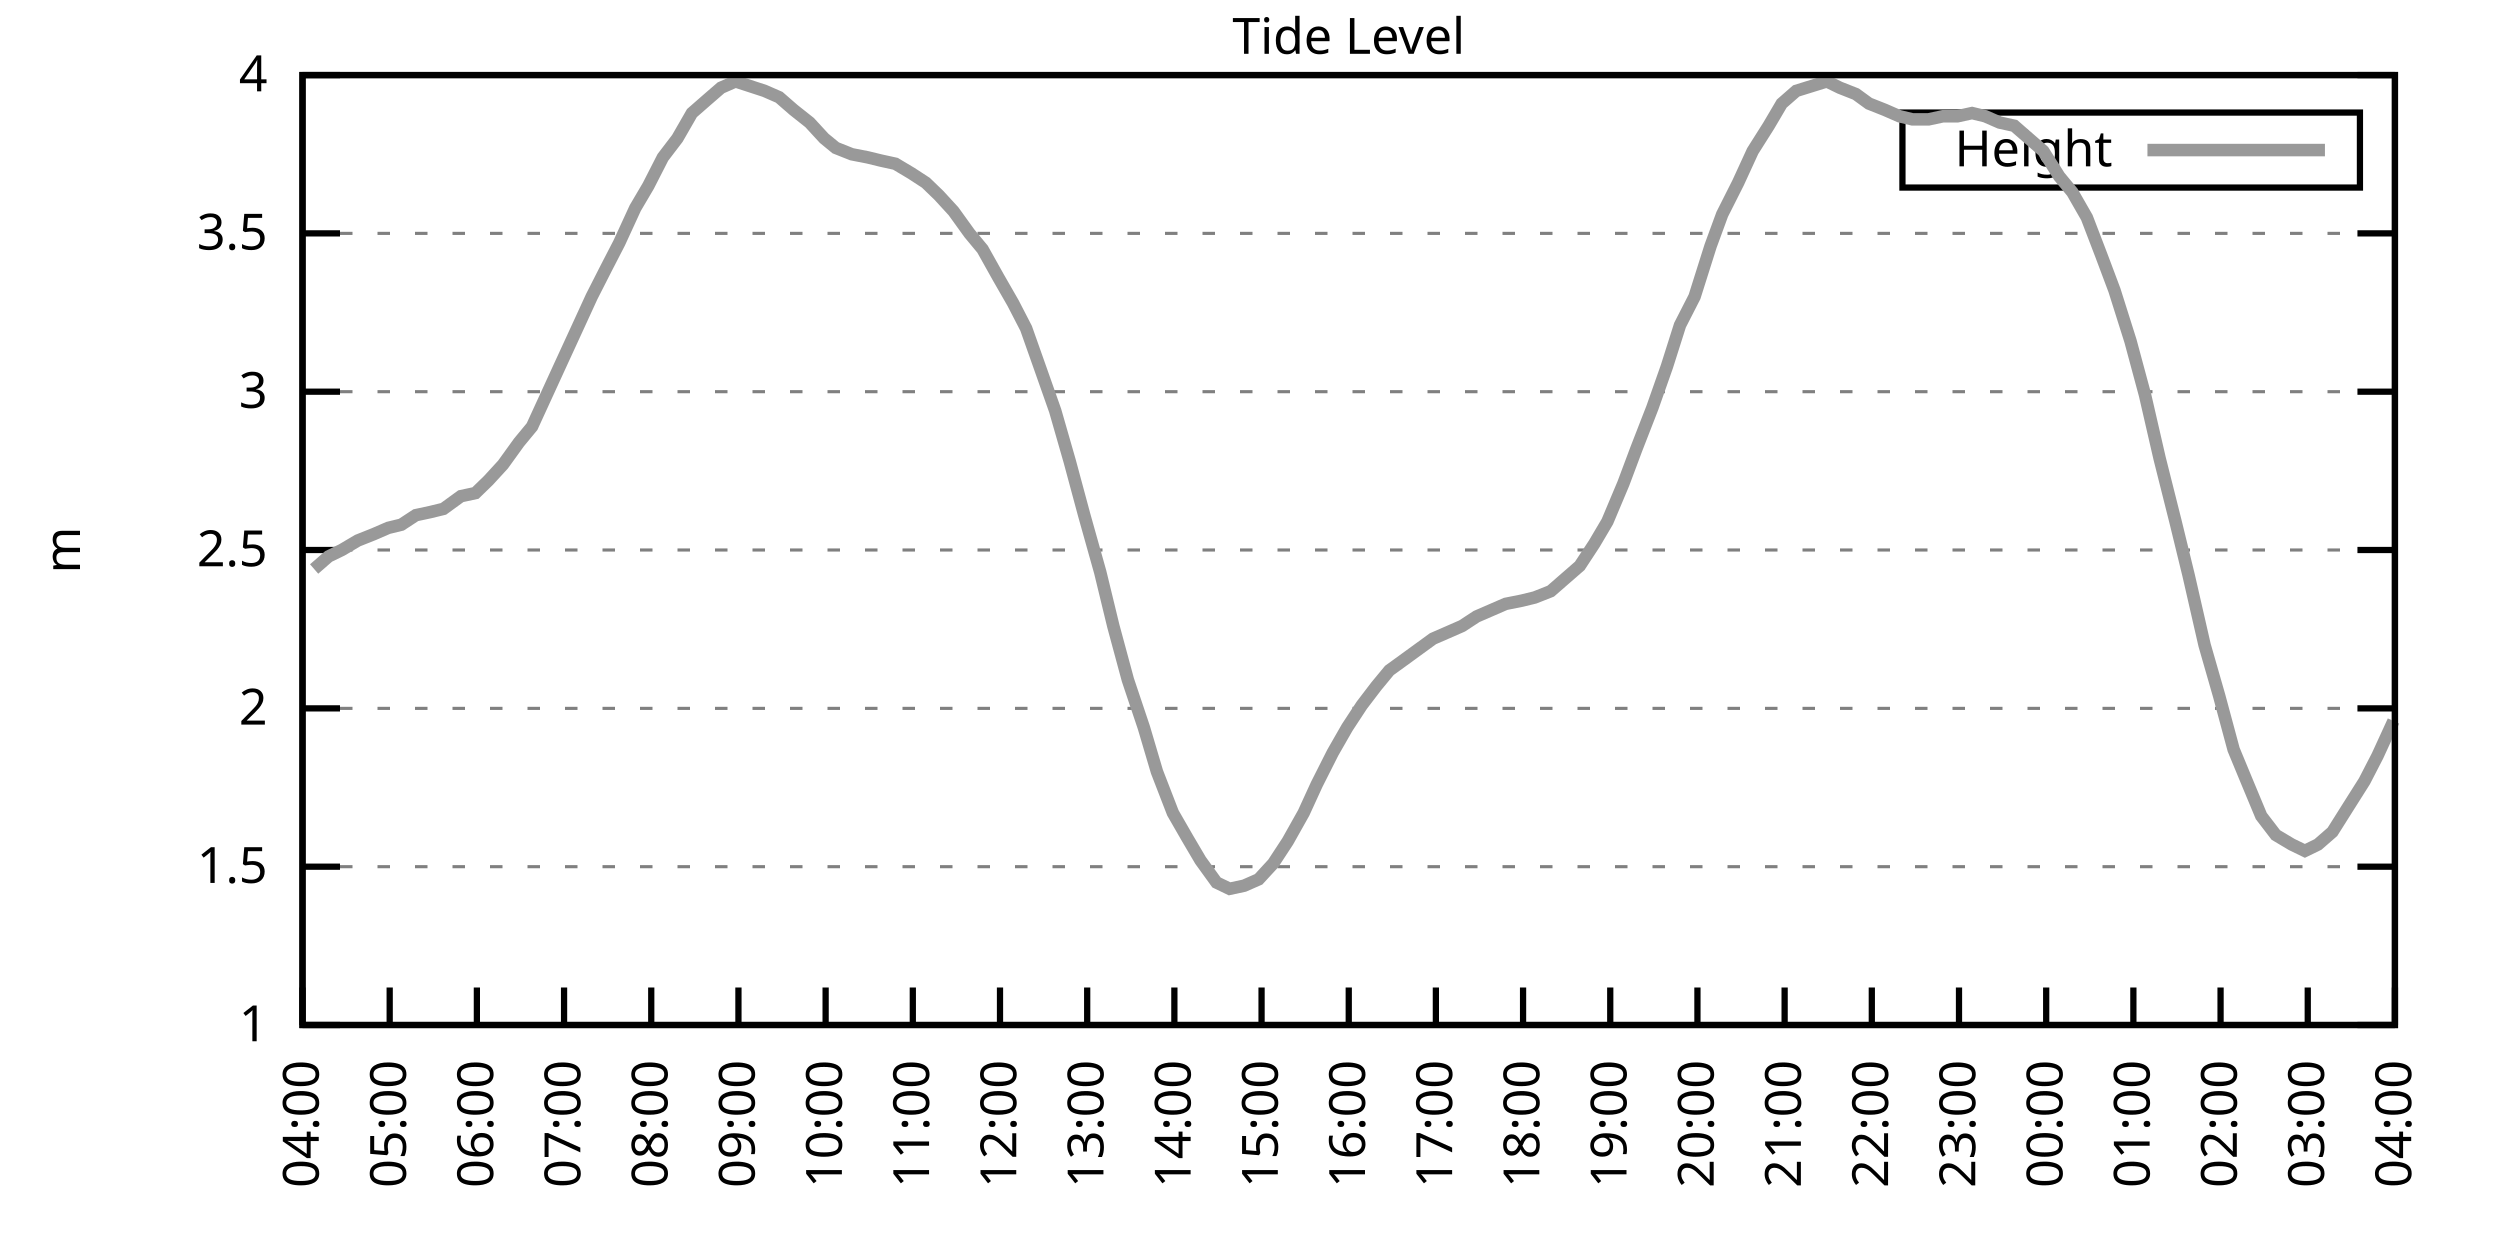
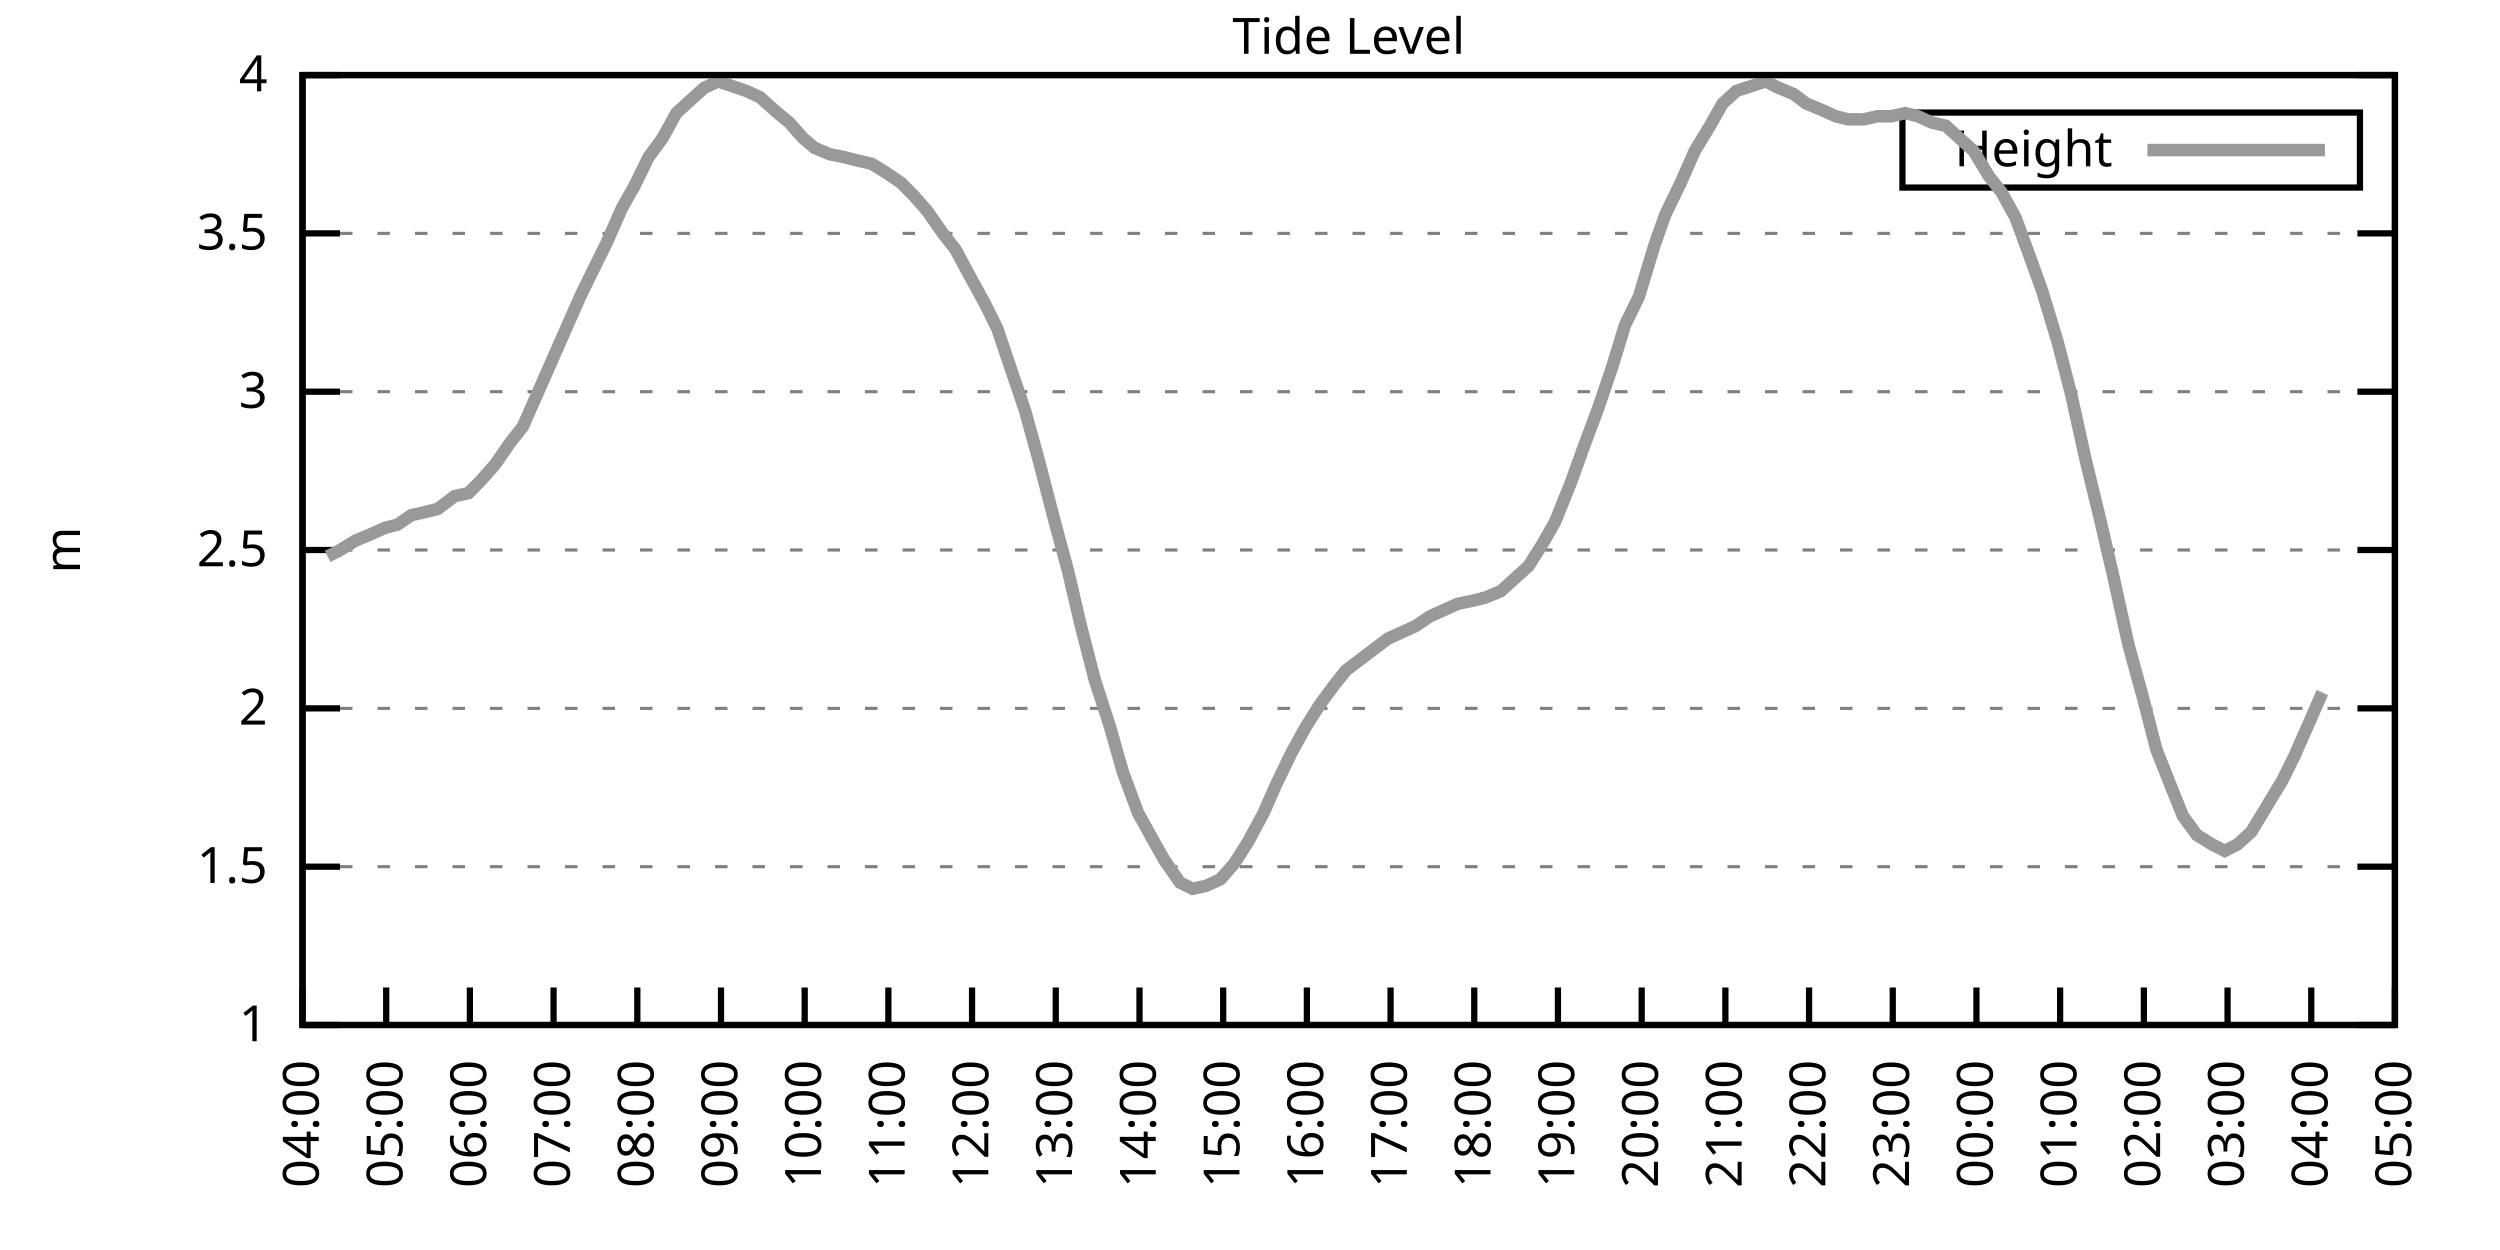
<svg xmlns="http://www.w3.org/2000/svg" xmlns:xlink="http://www.w3.org/1999/xlink" width="400" height="200" viewBox="0 0 400 200">
  <g id="gnuplot_canvas">
    <rect x="0" y="0" width="400" height="200" fill="none" />
    <defs>
      <circle id="gpDot" r="0.5" stroke-width="0.5" stroke="currentColor" />
      <path id="gpPt0" stroke-width="0.333" stroke="currentColor" d="M-1,0 h2 M0,-1 v2" />
      <path id="gpPt1" stroke-width="0.333" stroke="currentColor" d="M-1,-1 L1,1 M1,-1 L-1,1" />
      <path id="gpPt2" stroke-width="0.333" stroke="currentColor" d="M-1,0 L1,0 M0,-1 L0,1 M-1,-1 L1,1 M-1,1 L1,-1" />
      <rect id="gpPt3" stroke-width="0.333" stroke="currentColor" x="-1" y="-1" width="2" height="2" />
      <rect id="gpPt4" stroke-width="0.333" stroke="currentColor" fill="currentColor" x="-1" y="-1" width="2" height="2" />
      <circle id="gpPt5" stroke-width="0.333" stroke="currentColor" cx="0" cy="0" r="1" />
      <use xlink:href="#gpPt5" id="gpPt6" fill="currentColor" stroke="none" />
      <path id="gpPt7" stroke-width="0.333" stroke="currentColor" d="M0,-1.33 L-1.33,0.67 L1.33,0.67 z" />
      <use xlink:href="#gpPt7" id="gpPt8" fill="currentColor" stroke="none" />
      <use xlink:href="#gpPt7" id="gpPt9" stroke="currentColor" transform="rotate(180)" />
      <use xlink:href="#gpPt9" id="gpPt10" fill="currentColor" stroke="none" />
      <use xlink:href="#gpPt3" id="gpPt11" stroke="currentColor" transform="rotate(45)" />
      <use xlink:href="#gpPt11" id="gpPt12" fill="currentColor" stroke="none" />
      <path id="gpPt13" stroke-width="0.333" stroke="currentColor" d="M0,1.330 L1.265,0.411 L0.782,-1.067 L-0.782,-1.076 L-1.265,0.411 z" />
      <use xlink:href="#gpPt13" id="gpPt14" fill="currentColor" stroke="none" />
      <filter id="textbox" filterUnits="objectBoundingBox" x="0" y="0" height="1" width="1">
        <feFlood flood-color="white" flood-opacity="1" result="bgnd" />
        <feComposite in="SourceGraphic" in2="bgnd" operator="atop" />
      </filter>
      <filter id="greybox" filterUnits="objectBoundingBox" x="0" y="0" height="1" width="1">
        <feFlood flood-color="lightgrey" flood-opacity="1" result="grey" />
        <feComposite in="SourceGraphic" in2="grey" operator="atop" />
      </filter>
    </defs>
    <g fill="none" color="white" stroke="currentColor" stroke-width="1.00" stroke-linecap="butt" stroke-linejoin="miter">
</g>
    <g fill="none" color="black" stroke="currentColor" stroke-width="1.00" stroke-linecap="butt" stroke-linejoin="miter">
      <g stroke="none" shape-rendering="crispEdges">
        <polygon fill="rgb(255, 255, 255)" points="48.40,164.00 383.18,164.00 383.18,12.02 48.40,12.02 " />
      </g>
    </g>
    <g fill="none" color="black" stroke="currentColor" stroke-width="1.00" stroke-linecap="butt" stroke-linejoin="miter">
</g>
    <g fill="none" color="black" stroke="black" stroke-width="0.50" stroke-linecap="butt" stroke-linejoin="miter">
</g>
    <g fill="none" color="gray" stroke="currentColor" stroke-width="0.50" stroke-linecap="butt" stroke-linejoin="miter">
      <path stroke="gray" stroke-dasharray="2,4" class="gridline" d="M48.40,164.00 L383.19,164.00  " />
    </g>
    <g fill="none" color="gray" stroke="gray" stroke-width="1.00" stroke-linecap="butt" stroke-linejoin="miter">
</g>
    <g fill="none" color="black" stroke="currentColor" stroke-width="1.00" stroke-linecap="butt" stroke-linejoin="miter">
      <path stroke="black" d="M48.40,164.00 L54.40,164.00 M383.19,164.00 L377.19,164.00  " />
      <g transform="translate(42.80,166.60)" stroke="none" fill="black" font-family="Sans" font-size="8.00" text-anchor="end">
        <text>
          <tspan font-family="Sans"> 1</tspan>
        </text>
      </g>
    </g>
    <g fill="none" color="black" stroke="currentColor" stroke-width="1.00" stroke-linecap="butt" stroke-linejoin="miter">
</g>
    <g fill="none" color="black" stroke="black" stroke-width="0.50" stroke-linecap="butt" stroke-linejoin="miter">
</g>
    <g fill="none" color="gray" stroke="currentColor" stroke-width="0.50" stroke-linecap="butt" stroke-linejoin="miter">
      <path stroke="gray" stroke-dasharray="2,4" class="gridline" d="M48.40,138.67 L383.19,138.67  " />
    </g>
    <g fill="none" color="gray" stroke="gray" stroke-width="1.00" stroke-linecap="butt" stroke-linejoin="miter">
</g>
    <g fill="none" color="black" stroke="currentColor" stroke-width="1.00" stroke-linecap="butt" stroke-linejoin="miter">
      <path stroke="black" d="M48.40,138.67 L54.40,138.67 M383.19,138.67 L377.19,138.67  " />
      <g transform="translate(42.80,141.27)" stroke="none" fill="black" font-family="Sans" font-size="8.00" text-anchor="end">
        <text>
          <tspan font-family="Sans"> 1.5</tspan>
        </text>
      </g>
    </g>
    <g fill="none" color="black" stroke="currentColor" stroke-width="1.00" stroke-linecap="butt" stroke-linejoin="miter">
</g>
    <g fill="none" color="black" stroke="black" stroke-width="0.50" stroke-linecap="butt" stroke-linejoin="miter">
</g>
    <g fill="none" color="gray" stroke="currentColor" stroke-width="0.50" stroke-linecap="butt" stroke-linejoin="miter">
      <path stroke="gray" stroke-dasharray="2,4" class="gridline" d="M48.40,113.34 L383.19,113.34  " />
    </g>
    <g fill="none" color="gray" stroke="gray" stroke-width="1.00" stroke-linecap="butt" stroke-linejoin="miter">
</g>
    <g fill="none" color="black" stroke="currentColor" stroke-width="1.00" stroke-linecap="butt" stroke-linejoin="miter">
      <path stroke="black" d="M48.40,113.34 L54.40,113.34 M383.19,113.34 L377.19,113.34  " />
      <g transform="translate(42.80,115.94)" stroke="none" fill="black" font-family="Sans" font-size="8.00" text-anchor="end">
        <text>
          <tspan font-family="Sans"> 2</tspan>
        </text>
      </g>
    </g>
    <g fill="none" color="black" stroke="currentColor" stroke-width="1.00" stroke-linecap="butt" stroke-linejoin="miter">
</g>
    <g fill="none" color="black" stroke="black" stroke-width="0.50" stroke-linecap="butt" stroke-linejoin="miter">
</g>
    <g fill="none" color="gray" stroke="currentColor" stroke-width="0.50" stroke-linecap="butt" stroke-linejoin="miter">
      <path stroke="gray" stroke-dasharray="2,4" class="gridline" d="M48.40,88.00 L383.19,88.00  " />
    </g>
    <g fill="none" color="gray" stroke="gray" stroke-width="1.00" stroke-linecap="butt" stroke-linejoin="miter">
</g>
    <g fill="none" color="black" stroke="currentColor" stroke-width="1.00" stroke-linecap="butt" stroke-linejoin="miter">
      <path stroke="black" d="M48.40,88.00 L54.40,88.00 M383.19,88.00 L377.19,88.00  " />
      <g transform="translate(42.80,90.60)" stroke="none" fill="black" font-family="Sans" font-size="8.00" text-anchor="end">
        <text>
          <tspan font-family="Sans"> 2.5</tspan>
        </text>
      </g>
    </g>
    <g fill="none" color="black" stroke="currentColor" stroke-width="1.00" stroke-linecap="butt" stroke-linejoin="miter">
</g>
    <g fill="none" color="black" stroke="black" stroke-width="0.50" stroke-linecap="butt" stroke-linejoin="miter">
</g>
    <g fill="none" color="gray" stroke="currentColor" stroke-width="0.50" stroke-linecap="butt" stroke-linejoin="miter">
      <path stroke="gray" stroke-dasharray="2,4" class="gridline" d="M48.40,62.67 L383.19,62.67  " />
    </g>
    <g fill="none" color="gray" stroke="gray" stroke-width="1.00" stroke-linecap="butt" stroke-linejoin="miter">
</g>
    <g fill="none" color="black" stroke="currentColor" stroke-width="1.00" stroke-linecap="butt" stroke-linejoin="miter">
      <path stroke="black" d="M48.40,62.67 L54.40,62.67 M383.19,62.67 L377.19,62.67  " />
      <g transform="translate(42.80,65.27)" stroke="none" fill="black" font-family="Sans" font-size="8.00" text-anchor="end">
        <text>
          <tspan font-family="Sans"> 3</tspan>
        </text>
      </g>
    </g>
    <g fill="none" color="black" stroke="currentColor" stroke-width="1.00" stroke-linecap="butt" stroke-linejoin="miter">
</g>
    <g fill="none" color="black" stroke="black" stroke-width="0.50" stroke-linecap="butt" stroke-linejoin="miter">
</g>
    <g fill="none" color="gray" stroke="currentColor" stroke-width="0.50" stroke-linecap="butt" stroke-linejoin="miter">
      <path stroke="gray" stroke-dasharray="2,4" class="gridline" d="M48.40,37.34 L383.19,37.34  " />
    </g>
    <g fill="none" color="gray" stroke="gray" stroke-width="1.00" stroke-linecap="butt" stroke-linejoin="miter">
</g>
    <g fill="none" color="black" stroke="currentColor" stroke-width="1.00" stroke-linecap="butt" stroke-linejoin="miter">
      <path stroke="black" d="M48.40,37.34 L54.40,37.34 M383.19,37.34 L377.19,37.34  " />
      <g transform="translate(42.80,39.94)" stroke="none" fill="black" font-family="Sans" font-size="8.00" text-anchor="end">
        <text>
          <tspan font-family="Sans"> 3.5</tspan>
        </text>
      </g>
    </g>
    <g fill="none" color="black" stroke="currentColor" stroke-width="1.00" stroke-linecap="butt" stroke-linejoin="miter">
</g>
    <g fill="none" color="black" stroke="black" stroke-width="0.50" stroke-linecap="butt" stroke-linejoin="miter">
</g>
    <g fill="none" color="gray" stroke="currentColor" stroke-width="0.50" stroke-linecap="butt" stroke-linejoin="miter">
      <path stroke="gray" stroke-dasharray="2,4" class="gridline" d="M48.40,12.01 L383.19,12.01  " />
    </g>
    <g fill="none" color="gray" stroke="gray" stroke-width="1.00" stroke-linecap="butt" stroke-linejoin="miter">
</g>
    <g fill="none" color="black" stroke="currentColor" stroke-width="1.00" stroke-linecap="butt" stroke-linejoin="miter">
      <path stroke="black" d="M48.40,12.01 L54.40,12.01 M383.19,12.01 L377.19,12.01  " />
      <g transform="translate(42.80,14.61)" stroke="none" fill="black" font-family="Sans" font-size="8.00" text-anchor="end">
        <text>
          <tspan font-family="Sans"> 4</tspan>
        </text>
      </g>
    </g>
    <g fill="none" color="black" stroke="currentColor" stroke-width="1.00" stroke-linecap="butt" stroke-linejoin="miter">
      <path stroke="black" d="M48.40,164.00 L48.40,158.00  " />
      <g transform="translate(51.00,169.60) rotate(270.00)" stroke="none" fill="black" font-family="Sans" font-size="8.00" text-anchor="end">
        <text>
          <tspan font-family="Sans">04:00</tspan>
        </text>
      </g>
    </g>
    <g fill="none" color="black" stroke="currentColor" stroke-width="1.00" stroke-linecap="butt" stroke-linejoin="miter">
-       <path stroke="black" d="M62.35,164.00 L62.35,158.00  " />
-       <g transform="translate(64.95,169.60) rotate(270.00)" stroke="none" fill="black" font-family="Sans" font-size="8.00" text-anchor="end">
+       <path stroke="black" d="M61.79,164.00 L61.79,158.00  " />
+       <g transform="translate(64.39,169.60) rotate(270.00)" stroke="none" fill="black" font-family="Sans" font-size="8.00" text-anchor="end">
        <text>
          <tspan font-family="Sans">05:00</tspan>
        </text>
      </g>
    </g>
    <g fill="none" color="black" stroke="currentColor" stroke-width="1.00" stroke-linecap="butt" stroke-linejoin="miter">
-       <path stroke="black" d="M76.30,164.00 L76.30,158.00  " />
-       <g transform="translate(78.90,169.60) rotate(270.00)" stroke="none" fill="black" font-family="Sans" font-size="8.00" text-anchor="end">
+       <path stroke="black" d="M75.18,164.00 L75.18,158.00  " />
+       <g transform="translate(77.78,169.60) rotate(270.00)" stroke="none" fill="black" font-family="Sans" font-size="8.00" text-anchor="end">
        <text>
          <tspan font-family="Sans">06:00</tspan>
        </text>
      </g>
    </g>
    <g fill="none" color="black" stroke="currentColor" stroke-width="1.00" stroke-linecap="butt" stroke-linejoin="miter">
-       <path stroke="black" d="M90.25,164.00 L90.25,158.00  " />
-       <g transform="translate(92.85,169.60) rotate(270.00)" stroke="none" fill="black" font-family="Sans" font-size="8.00" text-anchor="end">
+       <path stroke="black" d="M88.57,164.00 L88.57,158.00  " />
+       <g transform="translate(91.17,169.60) rotate(270.00)" stroke="none" fill="black" font-family="Sans" font-size="8.00" text-anchor="end">
        <text>
          <tspan font-family="Sans">07:00</tspan>
        </text>
      </g>
    </g>
    <g fill="none" color="black" stroke="currentColor" stroke-width="1.00" stroke-linecap="butt" stroke-linejoin="miter">
-       <path stroke="black" d="M104.20,164.00 L104.20,158.00  " />
-       <g transform="translate(106.80,169.60) rotate(270.00)" stroke="none" fill="black" font-family="Sans" font-size="8.00" text-anchor="end">
+       <path stroke="black" d="M101.97,164.00 L101.97,158.00  " />
+       <g transform="translate(104.57,169.60) rotate(270.00)" stroke="none" fill="black" font-family="Sans" font-size="8.00" text-anchor="end">
        <text>
          <tspan font-family="Sans">08:00</tspan>
        </text>
      </g>
    </g>
    <g fill="none" color="black" stroke="currentColor" stroke-width="1.00" stroke-linecap="butt" stroke-linejoin="miter">
-       <path stroke="black" d="M118.15,164.00 L118.15,158.00  " />
-       <g transform="translate(120.75,169.60) rotate(270.00)" stroke="none" fill="black" font-family="Sans" font-size="8.00" text-anchor="end">
+       <path stroke="black" d="M115.36,164.00 L115.36,158.00  " />
+       <g transform="translate(117.96,169.60) rotate(270.00)" stroke="none" fill="black" font-family="Sans" font-size="8.00" text-anchor="end">
        <text>
          <tspan font-family="Sans">09:00</tspan>
        </text>
      </g>
    </g>
    <g fill="none" color="black" stroke="currentColor" stroke-width="1.00" stroke-linecap="butt" stroke-linejoin="miter">
-       <path stroke="black" d="M132.10,164.00 L132.10,158.00  " />
-       <g transform="translate(134.70,169.60) rotate(270.00)" stroke="none" fill="black" font-family="Sans" font-size="8.00" text-anchor="end">
+       <path stroke="black" d="M128.75,164.00 L128.75,158.00  " />
+       <g transform="translate(131.35,169.60) rotate(270.00)" stroke="none" fill="black" font-family="Sans" font-size="8.00" text-anchor="end">
        <text>
          <tspan font-family="Sans">10:00</tspan>
        </text>
      </g>
    </g>
    <g fill="none" color="black" stroke="currentColor" stroke-width="1.00" stroke-linecap="butt" stroke-linejoin="miter">
-       <path stroke="black" d="M146.05,164.00 L146.05,158.00  " />
-       <g transform="translate(148.65,169.60) rotate(270.00)" stroke="none" fill="black" font-family="Sans" font-size="8.00" text-anchor="end">
+       <path stroke="black" d="M142.14,164.00 L142.14,158.00  " />
+       <g transform="translate(144.74,169.60) rotate(270.00)" stroke="none" fill="black" font-family="Sans" font-size="8.00" text-anchor="end">
        <text>
          <tspan font-family="Sans">11:00</tspan>
        </text>
      </g>
    </g>
    <g fill="none" color="black" stroke="currentColor" stroke-width="1.00" stroke-linecap="butt" stroke-linejoin="miter">
-       <path stroke="black" d="M160.00,164.00 L160.00,158.00  " />
-       <g transform="translate(162.60,169.60) rotate(270.00)" stroke="none" fill="black" font-family="Sans" font-size="8.00" text-anchor="end">
+       <path stroke="black" d="M155.53,164.00 L155.53,158.00  " />
+       <g transform="translate(158.13,169.60) rotate(270.00)" stroke="none" fill="black" font-family="Sans" font-size="8.00" text-anchor="end">
        <text>
          <tspan font-family="Sans">12:00</tspan>
        </text>
      </g>
    </g>
    <g fill="none" color="black" stroke="currentColor" stroke-width="1.00" stroke-linecap="butt" stroke-linejoin="miter">
-       <path stroke="black" d="M173.95,164.00 L173.95,158.00  " />
-       <g transform="translate(176.55,169.60) rotate(270.00)" stroke="none" fill="black" font-family="Sans" font-size="8.00" text-anchor="end">
+       <path stroke="black" d="M168.92,164.00 L168.92,158.00  " />
+       <g transform="translate(171.52,169.60) rotate(270.00)" stroke="none" fill="black" font-family="Sans" font-size="8.00" text-anchor="end">
        <text>
          <tspan font-family="Sans">13:00</tspan>
        </text>
      </g>
    </g>
    <g fill="none" color="black" stroke="currentColor" stroke-width="1.00" stroke-linecap="butt" stroke-linejoin="miter">
-       <path stroke="black" d="M187.90,164.00 L187.90,158.00  " />
-       <g transform="translate(190.50,169.60) rotate(270.00)" stroke="none" fill="black" font-family="Sans" font-size="8.00" text-anchor="end">
+       <path stroke="black" d="M182.32,164.00 L182.32,158.00  " />
+       <g transform="translate(184.92,169.60) rotate(270.00)" stroke="none" fill="black" font-family="Sans" font-size="8.00" text-anchor="end">
        <text>
          <tspan font-family="Sans">14:00</tspan>
        </text>
      </g>
    </g>
    <g fill="none" color="black" stroke="currentColor" stroke-width="1.00" stroke-linecap="butt" stroke-linejoin="miter">
-       <path stroke="black" d="M201.85,164.00 L201.85,158.00  " />
-       <g transform="translate(204.45,169.60) rotate(270.00)" stroke="none" fill="black" font-family="Sans" font-size="8.00" text-anchor="end">
+       <path stroke="black" d="M195.71,164.00 L195.71,158.00  " />
+       <g transform="translate(198.31,169.60) rotate(270.00)" stroke="none" fill="black" font-family="Sans" font-size="8.00" text-anchor="end">
        <text>
          <tspan font-family="Sans">15:00</tspan>
        </text>
      </g>
    </g>
    <g fill="none" color="black" stroke="currentColor" stroke-width="1.00" stroke-linecap="butt" stroke-linejoin="miter">
-       <path stroke="black" d="M215.80,164.00 L215.80,158.00  " />
-       <g transform="translate(218.40,169.60) rotate(270.00)" stroke="none" fill="black" font-family="Sans" font-size="8.00" text-anchor="end">
+       <path stroke="black" d="M209.10,164.00 L209.10,158.00  " />
+       <g transform="translate(211.70,169.60) rotate(270.00)" stroke="none" fill="black" font-family="Sans" font-size="8.00" text-anchor="end">
        <text>
          <tspan font-family="Sans">16:00</tspan>
        </text>
      </g>
    </g>
    <g fill="none" color="black" stroke="currentColor" stroke-width="1.00" stroke-linecap="butt" stroke-linejoin="miter">
-       <path stroke="black" d="M229.74,164.00 L229.74,158.00  " />
-       <g transform="translate(232.34,169.60) rotate(270.00)" stroke="none" fill="black" font-family="Sans" font-size="8.00" text-anchor="end">
+       <path stroke="black" d="M222.49,164.00 L222.49,158.00  " />
+       <g transform="translate(225.09,169.60) rotate(270.00)" stroke="none" fill="black" font-family="Sans" font-size="8.00" text-anchor="end">
        <text>
          <tspan font-family="Sans">17:00</tspan>
        </text>
      </g>
    </g>
    <g fill="none" color="black" stroke="currentColor" stroke-width="1.00" stroke-linecap="butt" stroke-linejoin="miter">
-       <path stroke="black" d="M243.69,164.00 L243.69,158.00  " />
-       <g transform="translate(246.29,169.60) rotate(270.00)" stroke="none" fill="black" font-family="Sans" font-size="8.00" text-anchor="end">
+       <path stroke="black" d="M235.88,164.00 L235.88,158.00  " />
+       <g transform="translate(238.48,169.60) rotate(270.00)" stroke="none" fill="black" font-family="Sans" font-size="8.00" text-anchor="end">
        <text>
          <tspan font-family="Sans">18:00</tspan>
        </text>
      </g>
    </g>
    <g fill="none" color="black" stroke="currentColor" stroke-width="1.00" stroke-linecap="butt" stroke-linejoin="miter">
-       <path stroke="black" d="M257.64,164.00 L257.64,158.00  " />
-       <g transform="translate(260.24,169.60) rotate(270.00)" stroke="none" fill="black" font-family="Sans" font-size="8.00" text-anchor="end">
+       <path stroke="black" d="M249.27,164.00 L249.27,158.00  " />
+       <g transform="translate(251.87,169.60) rotate(270.00)" stroke="none" fill="black" font-family="Sans" font-size="8.00" text-anchor="end">
        <text>
          <tspan font-family="Sans">19:00</tspan>
        </text>
      </g>
    </g>
    <g fill="none" color="black" stroke="currentColor" stroke-width="1.00" stroke-linecap="butt" stroke-linejoin="miter">
-       <path stroke="black" d="M271.59,164.00 L271.59,158.00  " />
-       <g transform="translate(274.19,169.60) rotate(270.00)" stroke="none" fill="black" font-family="Sans" font-size="8.00" text-anchor="end">
+       <path stroke="black" d="M262.67,164.00 L262.67,158.00  " />
+       <g transform="translate(265.27,169.60) rotate(270.00)" stroke="none" fill="black" font-family="Sans" font-size="8.00" text-anchor="end">
        <text>
          <tspan font-family="Sans">20:00</tspan>
        </text>
      </g>
    </g>
    <g fill="none" color="black" stroke="currentColor" stroke-width="1.00" stroke-linecap="butt" stroke-linejoin="miter">
-       <path stroke="black" d="M285.54,164.00 L285.54,158.00  " />
-       <g transform="translate(288.14,169.60) rotate(270.00)" stroke="none" fill="black" font-family="Sans" font-size="8.00" text-anchor="end">
+       <path stroke="black" d="M276.06,164.00 L276.06,158.00  " />
+       <g transform="translate(278.66,169.60) rotate(270.00)" stroke="none" fill="black" font-family="Sans" font-size="8.00" text-anchor="end">
        <text>
          <tspan font-family="Sans">21:00</tspan>
        </text>
      </g>
    </g>
    <g fill="none" color="black" stroke="currentColor" stroke-width="1.00" stroke-linecap="butt" stroke-linejoin="miter">
-       <path stroke="black" d="M299.49,164.00 L299.49,158.00  " />
-       <g transform="translate(302.09,169.60) rotate(270.00)" stroke="none" fill="black" font-family="Sans" font-size="8.00" text-anchor="end">
+       <path stroke="black" d="M289.45,164.00 L289.45,158.00  " />
+       <g transform="translate(292.05,169.60) rotate(270.00)" stroke="none" fill="black" font-family="Sans" font-size="8.00" text-anchor="end">
        <text>
          <tspan font-family="Sans">22:00</tspan>
        </text>
      </g>
    </g>
    <g fill="none" color="black" stroke="currentColor" stroke-width="1.00" stroke-linecap="butt" stroke-linejoin="miter">
-       <path stroke="black" d="M313.44,164.00 L313.44,158.00  " />
-       <g transform="translate(316.04,169.60) rotate(270.00)" stroke="none" fill="black" font-family="Sans" font-size="8.00" text-anchor="end">
+       <path stroke="black" d="M302.84,164.00 L302.84,158.00  " />
+       <g transform="translate(305.44,169.60) rotate(270.00)" stroke="none" fill="black" font-family="Sans" font-size="8.00" text-anchor="end">
        <text>
          <tspan font-family="Sans">23:00</tspan>
        </text>
      </g>
    </g>
    <g fill="none" color="black" stroke="currentColor" stroke-width="1.00" stroke-linecap="butt" stroke-linejoin="miter">
-       <path stroke="black" d="M327.39,164.00 L327.39,158.00  " />
-       <g transform="translate(329.99,169.60) rotate(270.00)" stroke="none" fill="black" font-family="Sans" font-size="8.00" text-anchor="end">
+       <path stroke="black" d="M316.23,164.00 L316.23,158.00  " />
+       <g transform="translate(318.83,169.60) rotate(270.00)" stroke="none" fill="black" font-family="Sans" font-size="8.00" text-anchor="end">
        <text>
          <tspan font-family="Sans">00:00</tspan>
        </text>
      </g>
    </g>
    <g fill="none" color="black" stroke="currentColor" stroke-width="1.00" stroke-linecap="butt" stroke-linejoin="miter">
-       <path stroke="black" d="M341.34,164.00 L341.34,158.00  " />
-       <g transform="translate(343.94,169.60) rotate(270.00)" stroke="none" fill="black" font-family="Sans" font-size="8.00" text-anchor="end">
+       <path stroke="black" d="M329.62,164.00 L329.62,158.00  " />
+       <g transform="translate(332.22,169.60) rotate(270.00)" stroke="none" fill="black" font-family="Sans" font-size="8.00" text-anchor="end">
        <text>
          <tspan font-family="Sans">01:00</tspan>
        </text>
      </g>
    </g>
    <g fill="none" color="black" stroke="currentColor" stroke-width="1.00" stroke-linecap="butt" stroke-linejoin="miter">
-       <path stroke="black" d="M355.29,164.00 L355.29,158.00  " />
-       <g transform="translate(357.89,169.60) rotate(270.00)" stroke="none" fill="black" font-family="Sans" font-size="8.00" text-anchor="end">
+       <path stroke="black" d="M343.02,164.00 L343.02,158.00  " />
+       <g transform="translate(345.62,169.60) rotate(270.00)" stroke="none" fill="black" font-family="Sans" font-size="8.00" text-anchor="end">
        <text>
          <tspan font-family="Sans">02:00</tspan>
        </text>
      </g>
    </g>
    <g fill="none" color="black" stroke="currentColor" stroke-width="1.00" stroke-linecap="butt" stroke-linejoin="miter">
-       <path stroke="black" d="M369.24,164.00 L369.24,158.00  " />
-       <g transform="translate(371.84,169.60) rotate(270.00)" stroke="none" fill="black" font-family="Sans" font-size="8.00" text-anchor="end">
+       <path stroke="black" d="M356.41,164.00 L356.41,158.00  " />
+       <g transform="translate(359.01,169.60) rotate(270.00)" stroke="none" fill="black" font-family="Sans" font-size="8.00" text-anchor="end">
        <text>
          <tspan font-family="Sans">03:00</tspan>
+         </text>
+       </g>
+     </g>
+     <g fill="none" color="black" stroke="currentColor" stroke-width="1.00" stroke-linecap="butt" stroke-linejoin="miter">
+       <path stroke="black" d="M369.80,164.00 L369.80,158.00  " />
+       <g transform="translate(372.40,169.60) rotate(270.00)" stroke="none" fill="black" font-family="Sans" font-size="8.00" text-anchor="end">
+         <text>
+           <tspan font-family="Sans">04:00</tspan>
        </text>
      </g>
    </g>
    <g fill="none" color="black" stroke="currentColor" stroke-width="1.00" stroke-linecap="butt" stroke-linejoin="miter">
      <path stroke="black" d="M383.19,164.00 L383.19,158.00  " />
      <g transform="translate(385.79,169.60) rotate(270.00)" stroke="none" fill="black" font-family="Sans" font-size="8.00" text-anchor="end">
        <text>
-           <tspan font-family="Sans">04:00</tspan>
+           <tspan font-family="Sans">05:00</tspan>
        </text>
      </g>
    </g>
    <g fill="none" color="black" stroke="currentColor" stroke-width="1.00" stroke-linecap="butt" stroke-linejoin="miter">
</g>
    <g fill="none" color="black" stroke="currentColor" stroke-width="1.00" stroke-linecap="butt" stroke-linejoin="miter">
      <path stroke="black" d="M48.40,12.01 L48.40,164.00 L383.19,164.00 L383.19,12.01 L48.40,12.01 Z  " />
    </g>
    <g fill="none" color="black" stroke="currentColor" stroke-width="1.00" stroke-linecap="butt" stroke-linejoin="miter">
</g>
    <g fill="none" color="black" stroke="currentColor" stroke-width="1.00" stroke-linecap="butt" stroke-linejoin="miter">
      <path stroke="black" d="M304.39,30.01 L304.39,18.01 L377.59,18.01 L377.59,30.01 L304.39,30.01 Z  " />
    </g>
    <g id="Tide_level_plot_1">
      <g fill="none" color="white" stroke="black" stroke-width="2.00" stroke-linecap="butt" stroke-linejoin="miter">
</g>
      <g fill="none" color="black" stroke="currentColor" stroke-width="2.00" stroke-linecap="butt" stroke-linejoin="miter">
        <g transform="translate(337.99,26.61)" stroke="none" fill="black" font-family="Sans" font-size="8.00" text-anchor="end">
          <text>
            <tspan font-family="Sans">Height</tspan>
          </text>
        </g>
      </g>
      <g fill="none" color="black" stroke="currentColor" stroke-width="2.00" stroke-linecap="butt" stroke-linejoin="miter">
-         <path stroke="rgb(153, 153, 153)" d="M343.59,24.01 L371.99,24.01 M50.26,91.04 L52.58,89.02 L54.68,88.00 L57.23,86.49 L59.79,85.47 L62.12,84.46   L64.21,83.95 L66.53,82.43 L68.86,81.93 L70.95,81.42 L73.74,79.39 L76.07,78.89 L78.16,76.86 L80.48,74.33   L83.04,70.78 L85.13,68.25 L87.69,62.67 L89.78,58.11 L92.11,53.05 L94.67,47.47 L96.99,42.91 L99.08,38.86   L101.64,33.29 L103.73,29.74 L106.06,25.18 L108.38,22.14 L110.71,18.09 L113.03,16.06 L115.36,14.04 L117.68,13.02   L122.33,14.54 L124.66,15.56 L126.98,17.58 L129.54,19.61 L131.87,22.14 L133.72,23.66 L136.28,24.68 L138.84,25.18   L140.93,25.69 L143.26,26.20 L145.81,27.72 L148.14,29.24 L150.23,31.26 L152.56,33.80 L155.11,37.34 L157.21,39.87   L159.76,44.43 L162.09,48.49 L164.18,52.54 L166.51,59.13 L168.83,65.71 L171.16,73.82 L173.48,82.43 L176.04,91.55   L178.13,100.16 L180.46,108.78 L183.01,116.38 L185.11,123.47 L187.66,130.06 L189.99,134.11 L192.08,137.66 L194.64,141.20   L196.73,142.21 L199.06,141.71 L201.38,140.69 L203.71,138.16 L206.03,134.62 L208.59,130.06 L210.68,125.50 L213.24,120.43   L215.56,116.38 L217.89,112.83 L220.21,109.79 L222.30,107.26 L224.40,105.74 L227.19,103.71 L229.28,102.19 L231.60,101.18   L233.93,100.16 L236.25,98.64 L238.58,97.63 L240.90,96.62 L243.46,96.11 L245.55,95.60 L248.11,94.59 L250.44,92.56   L252.76,90.54 L255.09,86.99 L257.18,83.45 L259.74,77.37 L261.83,71.79 L264.39,65.21 L266.71,58.62 L268.80,52.03   L271.13,47.47 L273.69,39.37 L275.55,34.30 L278.10,29.24 L280.43,24.17 L282.99,20.12 L285.08,16.57 L287.40,14.54   L292.29,13.02 L294.38,14.04 L296.94,15.05 L299.03,16.57 L301.58,17.58 L303.91,18.60 L306.00,19.10 L308.56,19.10   L310.88,18.60 L313.21,18.60 L315.53,18.09 L317.63,18.60 L319.95,19.61 L322.28,20.12 L324.60,22.14 L326.93,24.17   L329.48,28.22 L331.58,30.76 L333.90,34.81 L336.23,40.89 L338.32,46.46 L340.88,54.57 L343.20,63.18 L345.53,73.31   L348.08,83.45 L350.18,92.06 L352.73,103.20 L355.06,111.31 L357.38,119.92 L359.48,124.99 L361.80,130.56 L364.13,133.60   L366.68,135.12 L368.78,136.14 L370.87,135.12 L373.19,133.10 L375.75,129.04 L378.31,124.99 L380.40,120.94 L382.96,115.36    " />
+         <path stroke="rgb(153, 153, 153)" d="M343.59,24.01 L371.99,24.01 M52.42,89.02 L54.43,88.00 L56.88,86.49 L59.34,85.47 L61.57,84.46 L63.58,83.95   L65.81,82.43 L68.04,81.93 L70.05,81.42 L72.73,79.39 L74.96,78.89 L76.97,76.86 L79.20,74.33 L81.66,70.78   L83.66,68.25 L86.12,62.67 L88.13,58.11 L90.36,53.05 L92.82,47.47 L95.05,42.91 L97.06,38.86 L99.51,33.29   L101.52,29.74 L103.75,25.18 L105.98,22.14 L108.22,18.09 L110.45,16.06 L112.68,14.04 L114.91,13.02 L119.38,14.54   L121.61,15.56 L123.84,17.58 L126.29,19.61 L128.53,22.14 L130.31,23.66 L132.77,24.68 L135.22,25.18 L137.23,25.69   L139.46,26.20 L141.92,27.72 L144.15,29.24 L146.16,31.26 L148.39,33.80 L150.85,37.34 L152.85,39.87 L155.31,44.43   L157.54,48.49 L159.55,52.54 L161.78,59.13 L164.01,65.71 L166.25,73.82 L168.48,82.43 L170.93,91.55 L172.94,100.16   L175.17,108.78 L177.63,116.38 L179.64,123.47 L182.09,130.06 L184.32,134.11 L186.33,137.66 L188.79,141.20 L190.80,142.21   L193.03,141.71 L195.26,140.69 L197.49,138.16 L199.73,134.62 L202.18,130.06 L204.19,125.50 L206.64,120.43 L208.88,116.38   L211.11,112.83 L213.34,109.79 L215.35,107.26 L217.36,105.74 L220.04,103.71 L222.04,102.19 L224.28,101.18 L226.51,100.16   L228.74,98.64 L230.97,97.63 L233.20,96.62 L235.66,96.11 L237.67,95.60 L240.12,94.59 L242.36,92.56 L244.59,90.54   L246.82,86.99 L248.83,83.45 L251.28,77.37 L253.29,71.79 L255.75,65.21 L257.98,58.62 L259.99,52.03 L262.22,47.47   L264.67,39.37 L266.46,34.30 L268.92,29.24 L271.15,24.17 L273.60,20.12 L275.61,16.57 L277.84,14.54 L282.53,13.02   L284.54,14.04 L286.99,15.05 L289.00,16.57 L291.46,17.58 L293.69,18.60 L295.70,19.10 L298.15,19.10 L300.39,18.60   L302.62,18.60 L304.85,18.09 L306.86,18.60 L309.09,19.61 L311.32,20.12 L313.55,22.14 L315.79,24.17 L318.24,28.22   L320.25,30.76 L322.48,34.81 L324.71,40.89 L326.72,46.46 L329.18,54.57 L331.41,63.18 L333.64,73.31 L336.10,83.45   L338.10,92.06 L340.56,103.20 L342.79,111.31 L345.02,119.92 L347.03,124.99 L349.26,130.56 L351.50,133.60 L353.95,135.12   L355.96,136.14 L357.97,135.12 L360.20,133.10 L362.66,129.04 L365.11,124.99 L367.12,120.94 L369.58,115.36 L371.58,110.80    " />
      </g>
    </g>
    <g fill="none" color="black" stroke="currentColor" stroke-width="2.00" stroke-linecap="butt" stroke-linejoin="miter">
</g>
    <g fill="none" color="black" stroke="black" stroke-width="1.00" stroke-linecap="butt" stroke-linejoin="miter">
</g>
    <g fill="none" color="black" stroke="currentColor" stroke-width="1.00" stroke-linecap="butt" stroke-linejoin="miter">
      <path stroke="black" d="M48.40,12.01 L48.40,164.00 L383.19,164.00 L383.19,12.01 L48.40,12.01 Z  " />
      <g transform="translate(12.80,88.01) rotate(270.00)" stroke="none" fill="black" font-family="Sans" font-size="8.00" text-anchor="middle">
        <text>
          <tspan font-family="Sans">m</tspan>
        </text>
      </g>
    </g>
    <g fill="none" color="black" stroke="currentColor" stroke-width="1.00" stroke-linecap="butt" stroke-linejoin="miter">
</g>
    <g fill="none" color="black" stroke="currentColor" stroke-width="1.00" stroke-linecap="butt" stroke-linejoin="miter">
      <g transform="translate(215.79,8.61)" stroke="none" fill="black" font-family="Sans" font-size="8.00" text-anchor="middle">
        <text>
          <tspan font-family="Sans">Tide Level</tspan>
        </text>
      </g>
    </g>
    <g fill="none" color="black" stroke="currentColor" stroke-width="1.00" stroke-linecap="butt" stroke-linejoin="miter">
</g>
  </g>
</svg>
